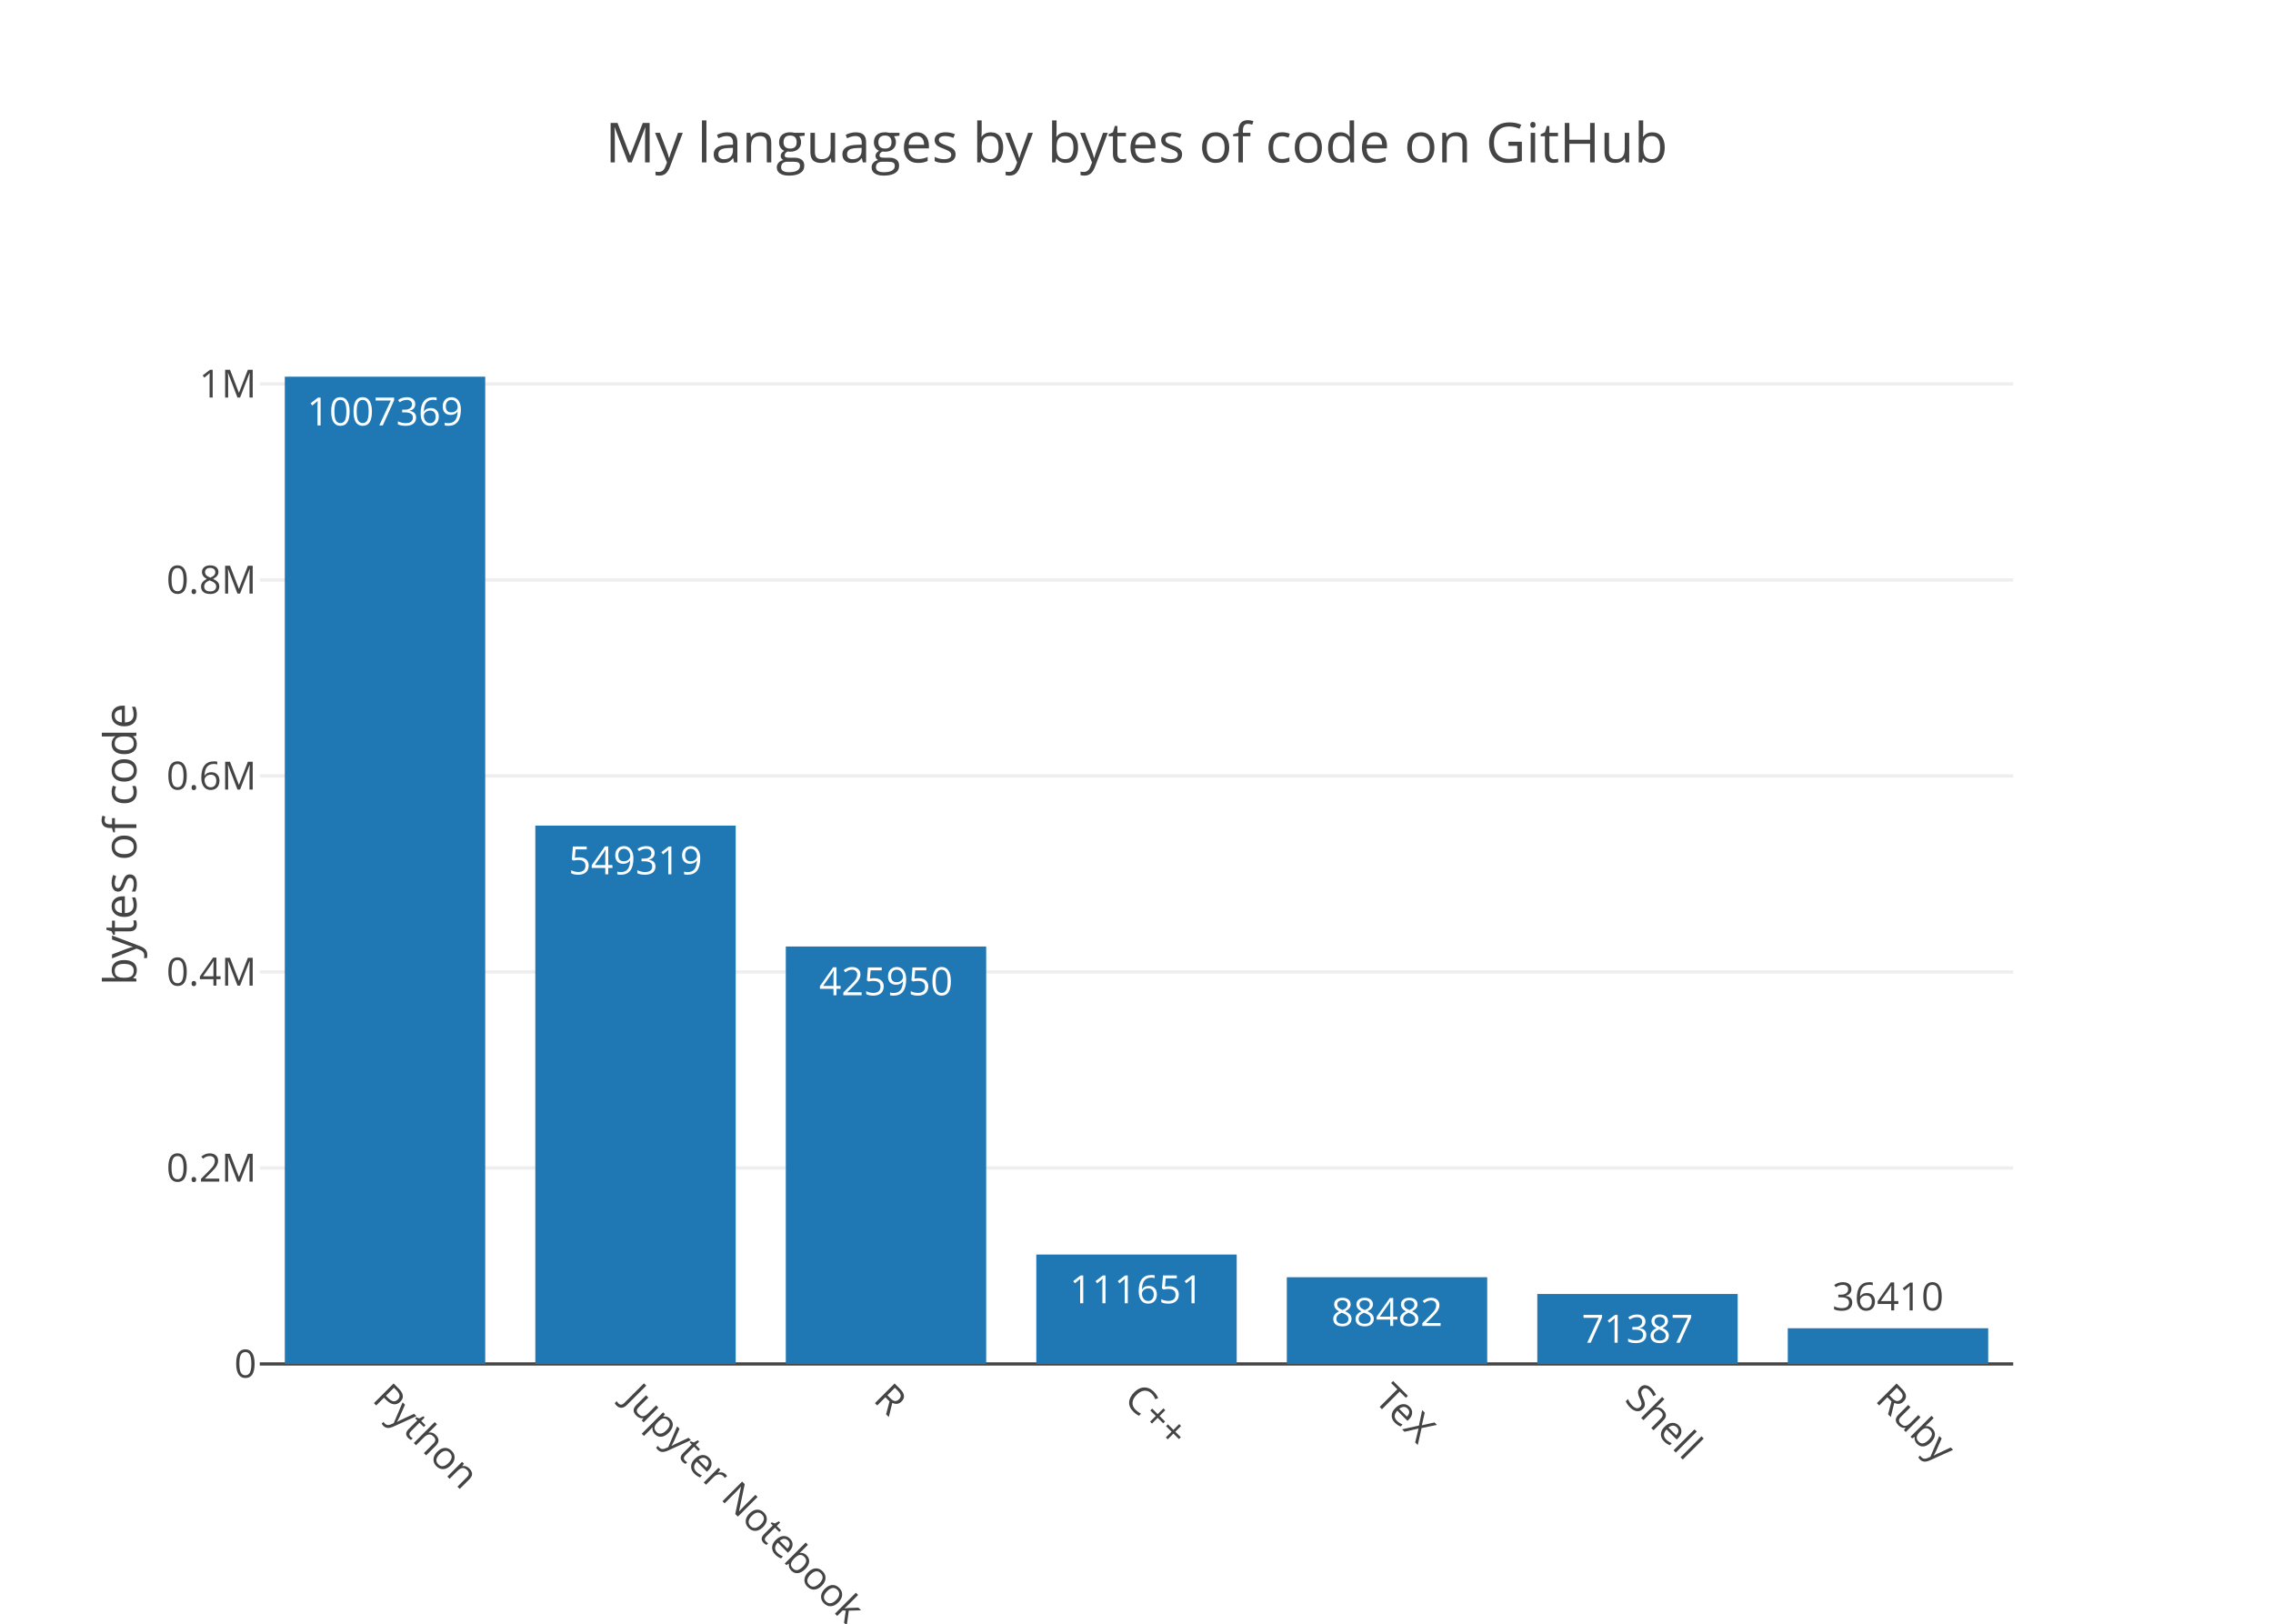
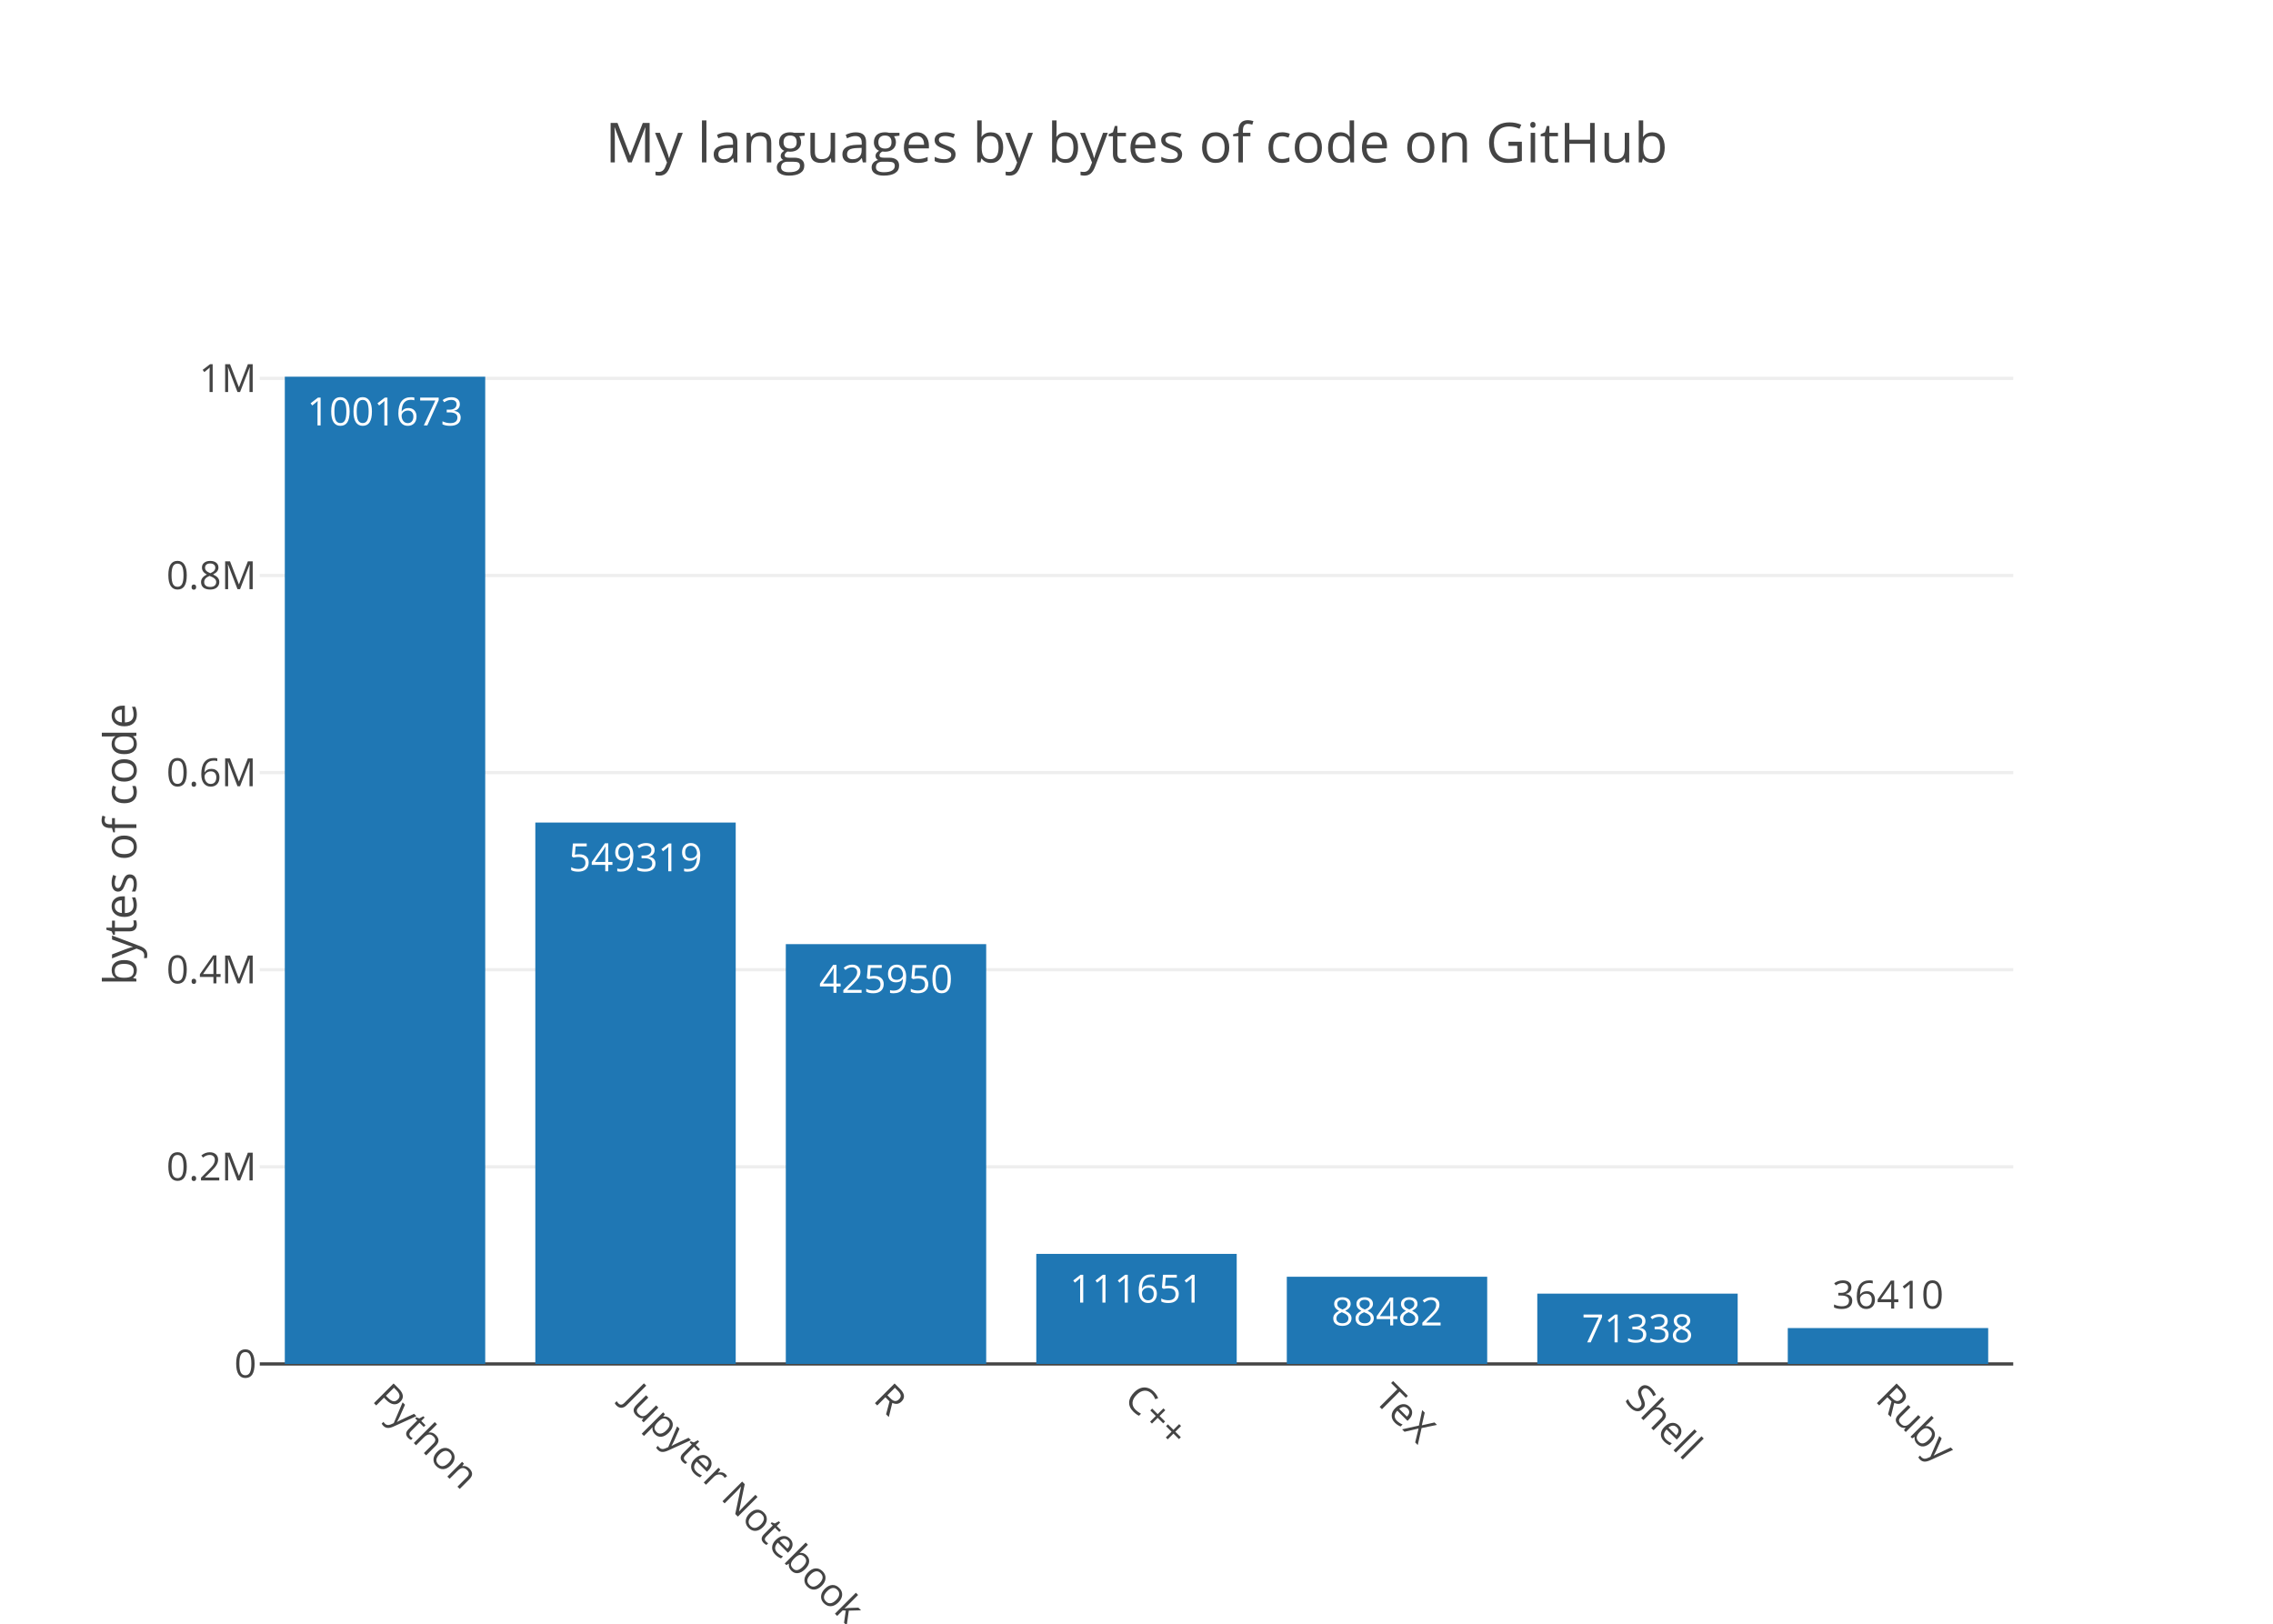
<svg xmlns="http://www.w3.org/2000/svg" class="main-svg" width="700" height="500" viewBox="0 0 700 500">
  <rect x="0" y="0" width="700" height="500" style="fill: rgb(255, 255, 255); fill-opacity: 1;" />
-   <defs id="defs-b5e10c">
+   <defs id="defs-9f88c5">
    <g class="clips">
-       <clipPath id="clipb5e10cxyplot" class="plotclip">
+       <clipPath id="clip9f88c5xyplot" class="plotclip">
        <rect width="540" height="320" />
      </clipPath>
-       <clipPath class="axesclip" id="clipb5e10cx">
+       <clipPath class="axesclip" id="clip9f88c5x">
        <rect x="80" y="0" width="540" height="500" />
      </clipPath>
-       <clipPath class="axesclip" id="clipb5e10cy">
+       <clipPath class="axesclip" id="clip9f88c5y">
        <rect x="0" y="100" width="700" height="320" />
      </clipPath>
-       <clipPath class="axesclip" id="clipb5e10cxy">
+       <clipPath class="axesclip" id="clip9f88c5xy">
        <rect x="80" y="100" width="540" height="320" />
      </clipPath>
    </g>
    <g class="gradients" />
  </defs>
  <g class="bglayer" />
  <g class="layer-below">
    <g class="imagelayer" />
    <g class="shapelayer" />
  </g>
  <g class="cartesianlayer">
    <g class="subplot xy">
      <g class="layer-subplot">
        <g class="shapelayer" />
        <g class="imagelayer" />
      </g>
      <g class="gridlayer">
        <g class="x" />
        <g class="y">
-           <path class="ygrid crisp" transform="translate(0,359.64)" d="M80,0h540" style="stroke: rgb(238, 238, 238); stroke-opacity: 1; stroke-width: 1px;" />
-           <path class="ygrid crisp" transform="translate(0,299.29)" d="M80,0h540" style="stroke: rgb(238, 238, 238); stroke-opacity: 1; stroke-width: 1px;" />
-           <path class="ygrid crisp" transform="translate(0,238.93)" d="M80,0h540" style="stroke: rgb(238, 238, 238); stroke-opacity: 1; stroke-width: 1px;" />
-           <path class="ygrid crisp" transform="translate(0,178.58)" d="M80,0h540" style="stroke: rgb(238, 238, 238); stroke-opacity: 1; stroke-width: 1px;" />
-           <path class="ygrid crisp" transform="translate(0,118.22)" d="M80,0h540" style="stroke: rgb(238, 238, 238); stroke-opacity: 1; stroke-width: 1px;" />
+           <path class="ygrid crisp" transform="translate(0,359.3)" d="M80,0h540" style="stroke: rgb(238, 238, 238); stroke-opacity: 1; stroke-width: 1px;" />
+           <path class="ygrid crisp" transform="translate(0,298.6)" d="M80,0h540" style="stroke: rgb(238, 238, 238); stroke-opacity: 1; stroke-width: 1px;" />
+           <path class="ygrid crisp" transform="translate(0,237.9)" d="M80,0h540" style="stroke: rgb(238, 238, 238); stroke-opacity: 1; stroke-width: 1px;" />
+           <path class="ygrid crisp" transform="translate(0,177.21)" d="M80,0h540" style="stroke: rgb(238, 238, 238); stroke-opacity: 1; stroke-width: 1px;" />
+           <path class="ygrid crisp" transform="translate(0,116.51)" d="M80,0h540" style="stroke: rgb(238, 238, 238); stroke-opacity: 1; stroke-width: 1px;" />
        </g>
      </g>
      <g class="zerolinelayer">
        <path class="yzl zl crisp" transform="translate(0,420)" d="M80,0h540" style="stroke: rgb(68, 68, 68); stroke-opacity: 1; stroke-width: 1px;" />
      </g>
      <path class="xlines-below" />
      <path class="ylines-below" />
      <g class="overlines-below" />
      <g class="xaxislayer-below" />
      <g class="yaxislayer-below" />
      <g class="overaxes-below" />
-       <g class="plot" transform="translate(80, 100)" clip-path="url('#clipb5e10cxyplot')">
+       <g class="plot" transform="translate(80, 100)" clip-path="url('#clip9f88c5xyplot')">
        <g class="barlayer mlayer">
          <g class="trace bars" style="opacity: 1;">
            <g class="points">
              <g class="point">
                <path d="M7.71,320V16H69.43V320Z" style="vector-effect: non-scaling-stroke; opacity: 1; stroke-width: 0px; fill: rgb(31, 119, 180); fill-opacity: 1;" />
-                 <text class="bartext bartext-inside" transform="translate(38.56219 31)" text-anchor="middle" data-notex="1" x="0" y="0" style="font-family: 'Open Sans', verdana, arial, sans-serif; font-size: 12px; fill: rgb(255, 255, 255); fill-opacity: 1; white-space: pre;">1007369</text>
+                 <text class="bartext bartext-inside" transform="translate(38.56219 31)" text-anchor="middle" data-notex="1" x="0" y="0" style="font-family: 'Open Sans', verdana, arial, sans-serif; font-size: 12px; fill: rgb(255, 255, 255); fill-opacity: 1; white-space: pre;">1001673</text>
              </g>
              <g class="point">
-                 <path d="M84.86,320V154.23H146.57V320Z" style="vector-effect: non-scaling-stroke; opacity: 1; stroke-width: 0px; fill: rgb(31, 119, 180); fill-opacity: 1;" />
-                 <text class="bartext bartext-inside" transform="translate(115.7072 169.23)" text-anchor="middle" data-notex="1" x="0" y="0" style="font-family: 'Open Sans', verdana, arial, sans-serif; font-size: 12px; fill: rgb(255, 255, 255); fill-opacity: 1; white-space: pre;">549319</text>
+                 <path d="M84.86,320V153.29H146.57V320Z" style="vector-effect: non-scaling-stroke; opacity: 1; stroke-width: 0px; fill: rgb(31, 119, 180); fill-opacity: 1;" />
+                 <text class="bartext bartext-inside" transform="translate(115.7072 168.29)" text-anchor="middle" data-notex="1" x="0" y="0" style="font-family: 'Open Sans', verdana, arial, sans-serif; font-size: 12px; fill: rgb(255, 255, 255); fill-opacity: 1; white-space: pre;">549319</text>
              </g>
              <g class="point">
-                 <path d="M162,320V191.46H223.71V320Z" style="vector-effect: non-scaling-stroke; opacity: 1; stroke-width: 0px; fill: rgb(31, 119, 180); fill-opacity: 1;" />
-                 <text class="bartext bartext-inside" transform="translate(192.8472 206.46)" text-anchor="middle" data-notex="1" x="0" y="0" style="font-family: 'Open Sans', verdana, arial, sans-serif; font-size: 12px; fill: rgb(255, 255, 255); fill-opacity: 1; white-space: pre;">425950</text>
+                 <path d="M162,320V190.73H223.71V320Z" style="vector-effect: non-scaling-stroke; opacity: 1; stroke-width: 0px; fill: rgb(31, 119, 180); fill-opacity: 1;" />
+                 <text class="bartext bartext-inside" transform="translate(192.8472 205.73)" text-anchor="middle" data-notex="1" x="0" y="0" style="font-family: 'Open Sans', verdana, arial, sans-serif; font-size: 12px; fill: rgb(255, 255, 255); fill-opacity: 1; white-space: pre;">425950</text>
              </g>
              <g class="point">
-                 <path d="M239.14,320V286.31H300.86V320Z" style="vector-effect: non-scaling-stroke; opacity: 1; stroke-width: 0px; fill: rgb(31, 119, 180); fill-opacity: 1;" />
-                 <text class="bartext bartext-inside" transform="translate(269.9922 301.31)" text-anchor="middle" data-notex="1" x="0" y="0" style="font-family: 'Open Sans', verdana, arial, sans-serif; font-size: 12px; fill: rgb(255, 255, 255); fill-opacity: 1; white-space: pre;">111651</text>
+                 <path d="M239.14,320V286.11H300.86V320Z" style="vector-effect: non-scaling-stroke; opacity: 1; stroke-width: 0px; fill: rgb(31, 119, 180); fill-opacity: 1;" />
+                 <text class="bartext bartext-inside" transform="translate(269.9922 301.11)" text-anchor="middle" data-notex="1" x="0" y="0" style="font-family: 'Open Sans', verdana, arial, sans-serif; font-size: 12px; fill: rgb(255, 255, 255); fill-opacity: 1; white-space: pre;">111651</text>
              </g>
              <g class="point">
-                 <path d="M316.29,320V293.3H378V320Z" style="vector-effect: non-scaling-stroke; opacity: 1; stroke-width: 0px; fill: rgb(31, 119, 180); fill-opacity: 1;" />
-                 <text class="bartext bartext-inside" transform="translate(347.1372 308.3)" text-anchor="middle" data-notex="1" x="0" y="0" style="font-family: 'Open Sans', verdana, arial, sans-serif; font-size: 12px; fill: rgb(255, 255, 255); fill-opacity: 1; white-space: pre;">88482</text>
+                 <path d="M316.29,320V293.15H378V320Z" style="vector-effect: non-scaling-stroke; opacity: 1; stroke-width: 0px; fill: rgb(31, 119, 180); fill-opacity: 1;" />
+                 <text class="bartext bartext-inside" transform="translate(347.1372 308.15)" text-anchor="middle" data-notex="1" x="0" y="0" style="font-family: 'Open Sans', verdana, arial, sans-serif; font-size: 12px; fill: rgb(255, 255, 255); fill-opacity: 1; white-space: pre;">88482</text>
              </g>
              <g class="point">
-                 <path d="M393.43,320V298.46H455.14V320Z" style="vector-effect: non-scaling-stroke; opacity: 1; stroke-width: 0px; fill: rgb(31, 119, 180); fill-opacity: 1;" />
-                 <text class="bartext bartext-inside" transform="translate(424.2772 313.46)" text-anchor="middle" data-notex="1" x="0" y="0" style="font-family: 'Open Sans', verdana, arial, sans-serif; font-size: 12px; fill: rgb(255, 255, 255); fill-opacity: 1; white-space: pre;">71387</text>
+                 <path d="M393.43,320V298.35H455.14V320Z" style="vector-effect: non-scaling-stroke; opacity: 1; stroke-width: 0px; fill: rgb(31, 119, 180); fill-opacity: 1;" />
+                 <text class="bartext bartext-inside" transform="translate(424.2772 313.35)" text-anchor="middle" data-notex="1" x="0" y="0" style="font-family: 'Open Sans', verdana, arial, sans-serif; font-size: 12px; fill: rgb(255, 255, 255); fill-opacity: 1; white-space: pre;">71338</text>
              </g>
              <g class="point">
-                 <path d="M470.57,320V309.01H532.29V320Z" style="vector-effect: non-scaling-stroke; opacity: 1; stroke-width: 0px; fill: rgb(31, 119, 180); fill-opacity: 1;" />
-                 <text class="bartext bartext-outside" transform="translate(501.4222 303.51)" text-anchor="middle" data-notex="1" x="0" y="0" style="font-family: 'Open Sans', verdana, arial, sans-serif; font-size: 12px; fill: rgb(68, 68, 68); fill-opacity: 1; white-space: pre;">36410</text>
+                 <path d="M470.57,320V308.95H532.29V320Z" style="vector-effect: non-scaling-stroke; opacity: 1; stroke-width: 0px; fill: rgb(31, 119, 180); fill-opacity: 1;" />
+                 <text class="bartext bartext-outside" transform="translate(501.4222 302.95)" text-anchor="middle" data-notex="1" x="0" y="0" style="font-family: 'Open Sans', verdana, arial, sans-serif; font-size: 12px; fill: rgb(68, 68, 68); fill-opacity: 1; white-space: pre;">36410</text>
              </g>
            </g>
          </g>
        </g>
      </g>
      <g class="overplot" />
      <path class="xlines-above crisp" d="M0,0" style="fill: none;" />
      <path class="ylines-above crisp" d="M0,0" style="fill: none;" />
      <g class="overlines-above" />
      <g class="xaxislayer-above">
        <g class="xtick">
          <text text-anchor="start" x="0" y="433" transform="translate(118.57,0) rotate(45,0,427)" style="font-family: 'Open Sans', verdana, arial, sans-serif; font-size: 12px; fill: rgb(68, 68, 68); fill-opacity: 1; white-space: pre;">Python</text>
        </g>
        <g class="xtick">
          <text text-anchor="start" x="0" y="433" transform="translate(195.71,0) rotate(45,0,427)" style="font-family: 'Open Sans', verdana, arial, sans-serif; font-size: 12px; fill: rgb(68, 68, 68); fill-opacity: 1; white-space: pre;">Jupyter Notebook</text>
        </g>
        <g class="xtick">
          <text text-anchor="start" x="0" y="433" transform="translate(272.86,0) rotate(45,0,427)" style="font-family: 'Open Sans', verdana, arial, sans-serif; font-size: 12px; fill: rgb(68, 68, 68); fill-opacity: 1; white-space: pre;">R</text>
        </g>
        <g class="xtick">
          <text text-anchor="start" x="0" y="433" transform="translate(350,0) rotate(45,0,427)" style="font-family: 'Open Sans', verdana, arial, sans-serif; font-size: 12px; fill: rgb(68, 68, 68); fill-opacity: 1; white-space: pre;">C++</text>
        </g>
        <g class="xtick">
          <text text-anchor="start" x="0" y="433" transform="translate(427.14,0) rotate(45,0,427)" style="font-family: 'Open Sans', verdana, arial, sans-serif; font-size: 12px; fill: rgb(68, 68, 68); fill-opacity: 1; white-space: pre;">TeX</text>
        </g>
        <g class="xtick">
          <text text-anchor="start" x="0" y="433" transform="translate(504.29,0) rotate(45,0,427)" style="font-family: 'Open Sans', verdana, arial, sans-serif; font-size: 12px; fill: rgb(68, 68, 68); fill-opacity: 1; white-space: pre;">Shell</text>
        </g>
        <g class="xtick">
          <text text-anchor="start" x="0" y="433" transform="translate(581.43,0) rotate(45,0,427)" style="font-family: 'Open Sans', verdana, arial, sans-serif; font-size: 12px; fill: rgb(68, 68, 68); fill-opacity: 1; white-space: pre;">Ruby</text>
        </g>
      </g>
      <g class="yaxislayer-above">
        <g class="ytick">
          <text text-anchor="end" x="79" y="4.2" transform="translate(0,420)" style="font-family: 'Open Sans', verdana, arial, sans-serif; font-size: 12px; fill: rgb(68, 68, 68); fill-opacity: 1; white-space: pre;">0</text>
        </g>
        <g class="ytick">
-           <text text-anchor="end" x="79" y="4.2" transform="translate(0,359.64)" style="font-family: 'Open Sans', verdana, arial, sans-serif; font-size: 12px; fill: rgb(68, 68, 68); fill-opacity: 1; white-space: pre;">0.2M</text>
+           <text text-anchor="end" x="79" y="4.2" transform="translate(0,359.3)" style="font-family: 'Open Sans', verdana, arial, sans-serif; font-size: 12px; fill: rgb(68, 68, 68); fill-opacity: 1; white-space: pre;">0.2M</text>
        </g>
        <g class="ytick">
-           <text text-anchor="end" x="79" y="4.2" transform="translate(0,299.29)" style="font-family: 'Open Sans', verdana, arial, sans-serif; font-size: 12px; fill: rgb(68, 68, 68); fill-opacity: 1; white-space: pre;">0.4M</text>
+           <text text-anchor="end" x="79" y="4.2" transform="translate(0,298.6)" style="font-family: 'Open Sans', verdana, arial, sans-serif; font-size: 12px; fill: rgb(68, 68, 68); fill-opacity: 1; white-space: pre;">0.4M</text>
        </g>
        <g class="ytick">
-           <text text-anchor="end" x="79" y="4.2" transform="translate(0,238.93)" style="font-family: 'Open Sans', verdana, arial, sans-serif; font-size: 12px; fill: rgb(68, 68, 68); fill-opacity: 1; white-space: pre;">0.6M</text>
+           <text text-anchor="end" x="79" y="4.2" transform="translate(0,237.9)" style="font-family: 'Open Sans', verdana, arial, sans-serif; font-size: 12px; fill: rgb(68, 68, 68); fill-opacity: 1; white-space: pre;">0.6M</text>
        </g>
        <g class="ytick">
-           <text text-anchor="end" x="79" y="4.2" transform="translate(0,178.58)" style="font-family: 'Open Sans', verdana, arial, sans-serif; font-size: 12px; fill: rgb(68, 68, 68); fill-opacity: 1; white-space: pre;">0.8M</text>
+           <text text-anchor="end" x="79" y="4.2" transform="translate(0,177.21)" style="font-family: 'Open Sans', verdana, arial, sans-serif; font-size: 12px; fill: rgb(68, 68, 68); fill-opacity: 1; white-space: pre;">0.8M</text>
        </g>
        <g class="ytick">
-           <text text-anchor="end" x="79" y="4.2" transform="translate(0,118.22)" style="font-family: 'Open Sans', verdana, arial, sans-serif; font-size: 12px; fill: rgb(68, 68, 68); fill-opacity: 1; white-space: pre;">1M</text>
+           <text text-anchor="end" x="79" y="4.2" transform="translate(0,116.51)" style="font-family: 'Open Sans', verdana, arial, sans-serif; font-size: 12px; fill: rgb(68, 68, 68); fill-opacity: 1; white-space: pre;">1M</text>
        </g>
      </g>
      <g class="overaxes-above" />
    </g>
  </g>
  <g class="polarlayer" />
  <g class="ternarylayer" />
  <g class="geolayer" />
  <g class="pielayer" />
  <g class="sunburstlayer" />
  <g class="glimages" />
-   <defs id="topdefs-b5e10c">
+   <defs id="topdefs-9f88c5">
    <g class="clips" />
  </defs>
  <g class="layer-above">
    <g class="imagelayer" />
    <g class="shapelayer" />
  </g>
  <g class="infolayer">
    <g class="g-gtitle">
      <text class="gtitle" x="350" y="50" text-anchor="middle" dy="0em" style="font-family: 'Open Sans', verdana, arial, sans-serif; font-size: 17px; fill: rgb(68, 68, 68); opacity: 1; font-weight: normal; white-space: pre;">My languages by bytes of code on GitHub</text>
    </g>
    <g class="g-xtitle" />
    <g class="g-ytitle">
      <text class="ytitle" transform="rotate(-90,42,260)" x="42" y="260" text-anchor="middle" style="font-family: 'Open Sans', verdana, arial, sans-serif; font-size: 14px; fill: rgb(68, 68, 68); opacity: 1; font-weight: normal; white-space: pre;">bytes of code</text>
    </g>
  </g>
</svg>
